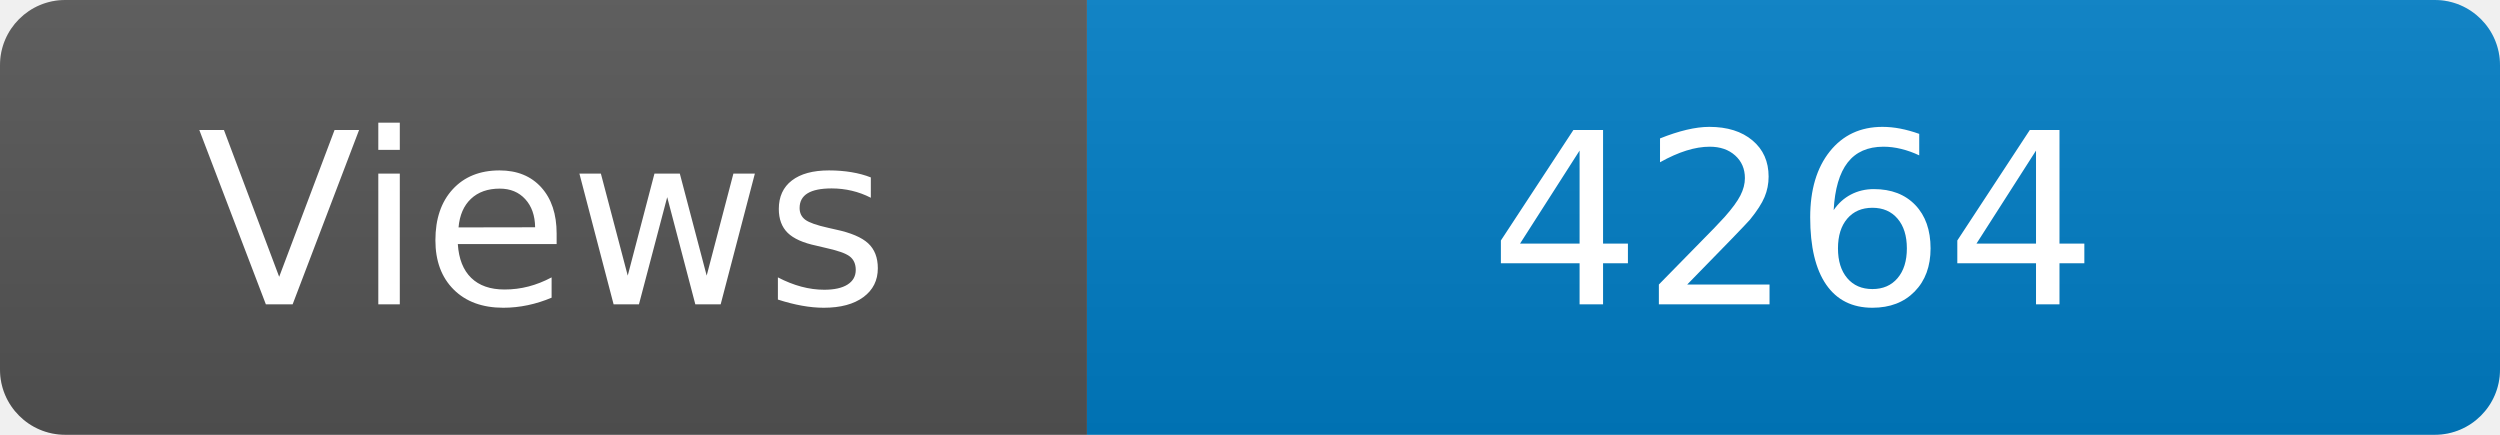
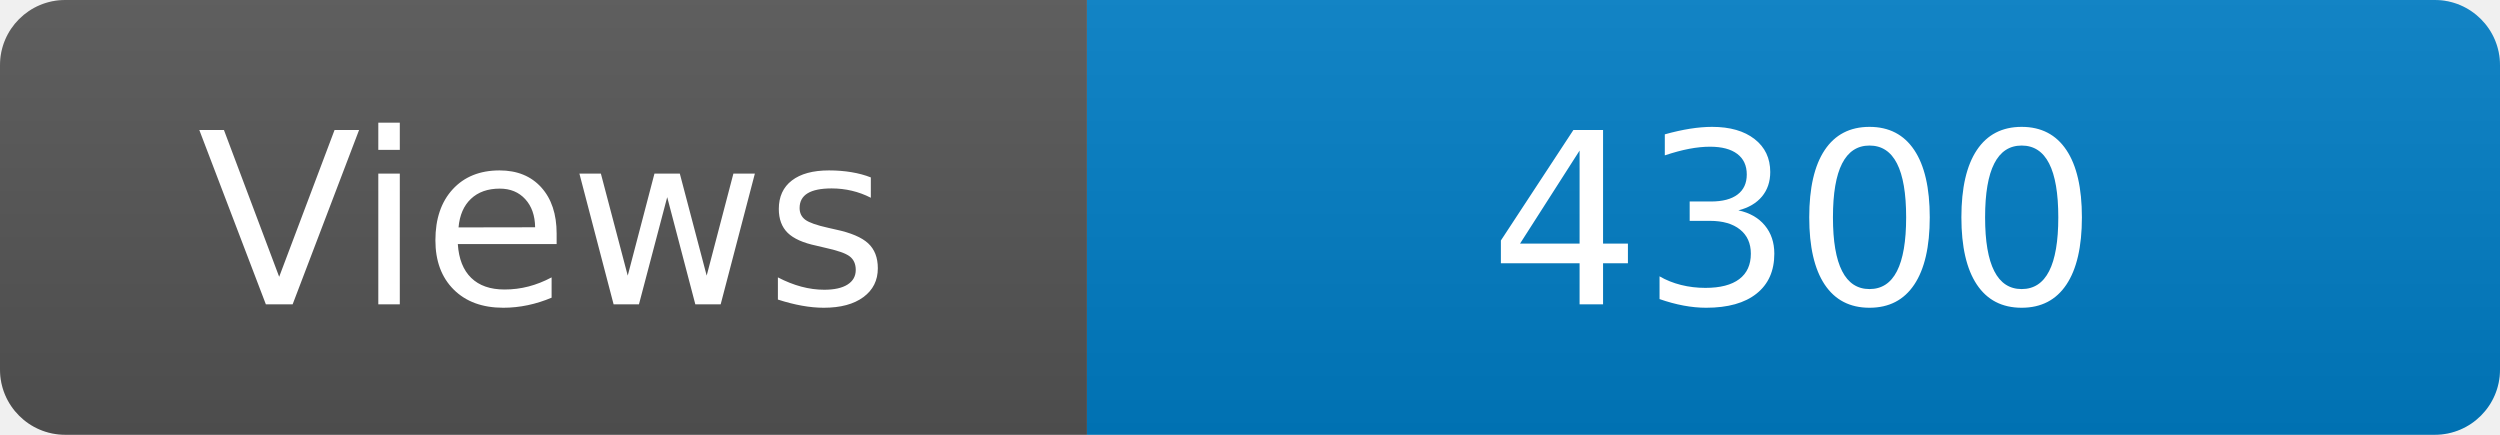
<svg xmlns="http://www.w3.org/2000/svg" width="115" height="20" role="img" aria-label="Maintained?: yes">
  <linearGradient id="s" x2="0" y2="100%">
    <stop offset="0" stop-color="#bbb" stop-opacity=".1" />
    <stop offset="1" stop-opacity=".1" />
  </linearGradient>
  <clipPath id="r">
    <rect width="115" height="20" rx="3" fill="#fff" />
  </clipPath>
  <g clip-path="url(#r)">
    <rect width="50" height="20" fill="#555" />
    <rect x="50" width="160" height="20" fill="#007ec6" />
    <rect width="115" height="20" fill="url(#s)" />
  </g>
  <g fill="#fff" text-anchor="middle" font-family="Verdana,Geneva,DejaVu Sans,sans-serif" font-size="110">
    <text x="250" y="140" transform="scale(.1)" fill="#fff">Views</text>
-     <text x="825" y="140" transform="scale(.1)" fill="#fff">4264</text>
+     <text x="825" y="140" transform="scale(.1)" fill="#fff">4300</text>
  </g>
</svg>
